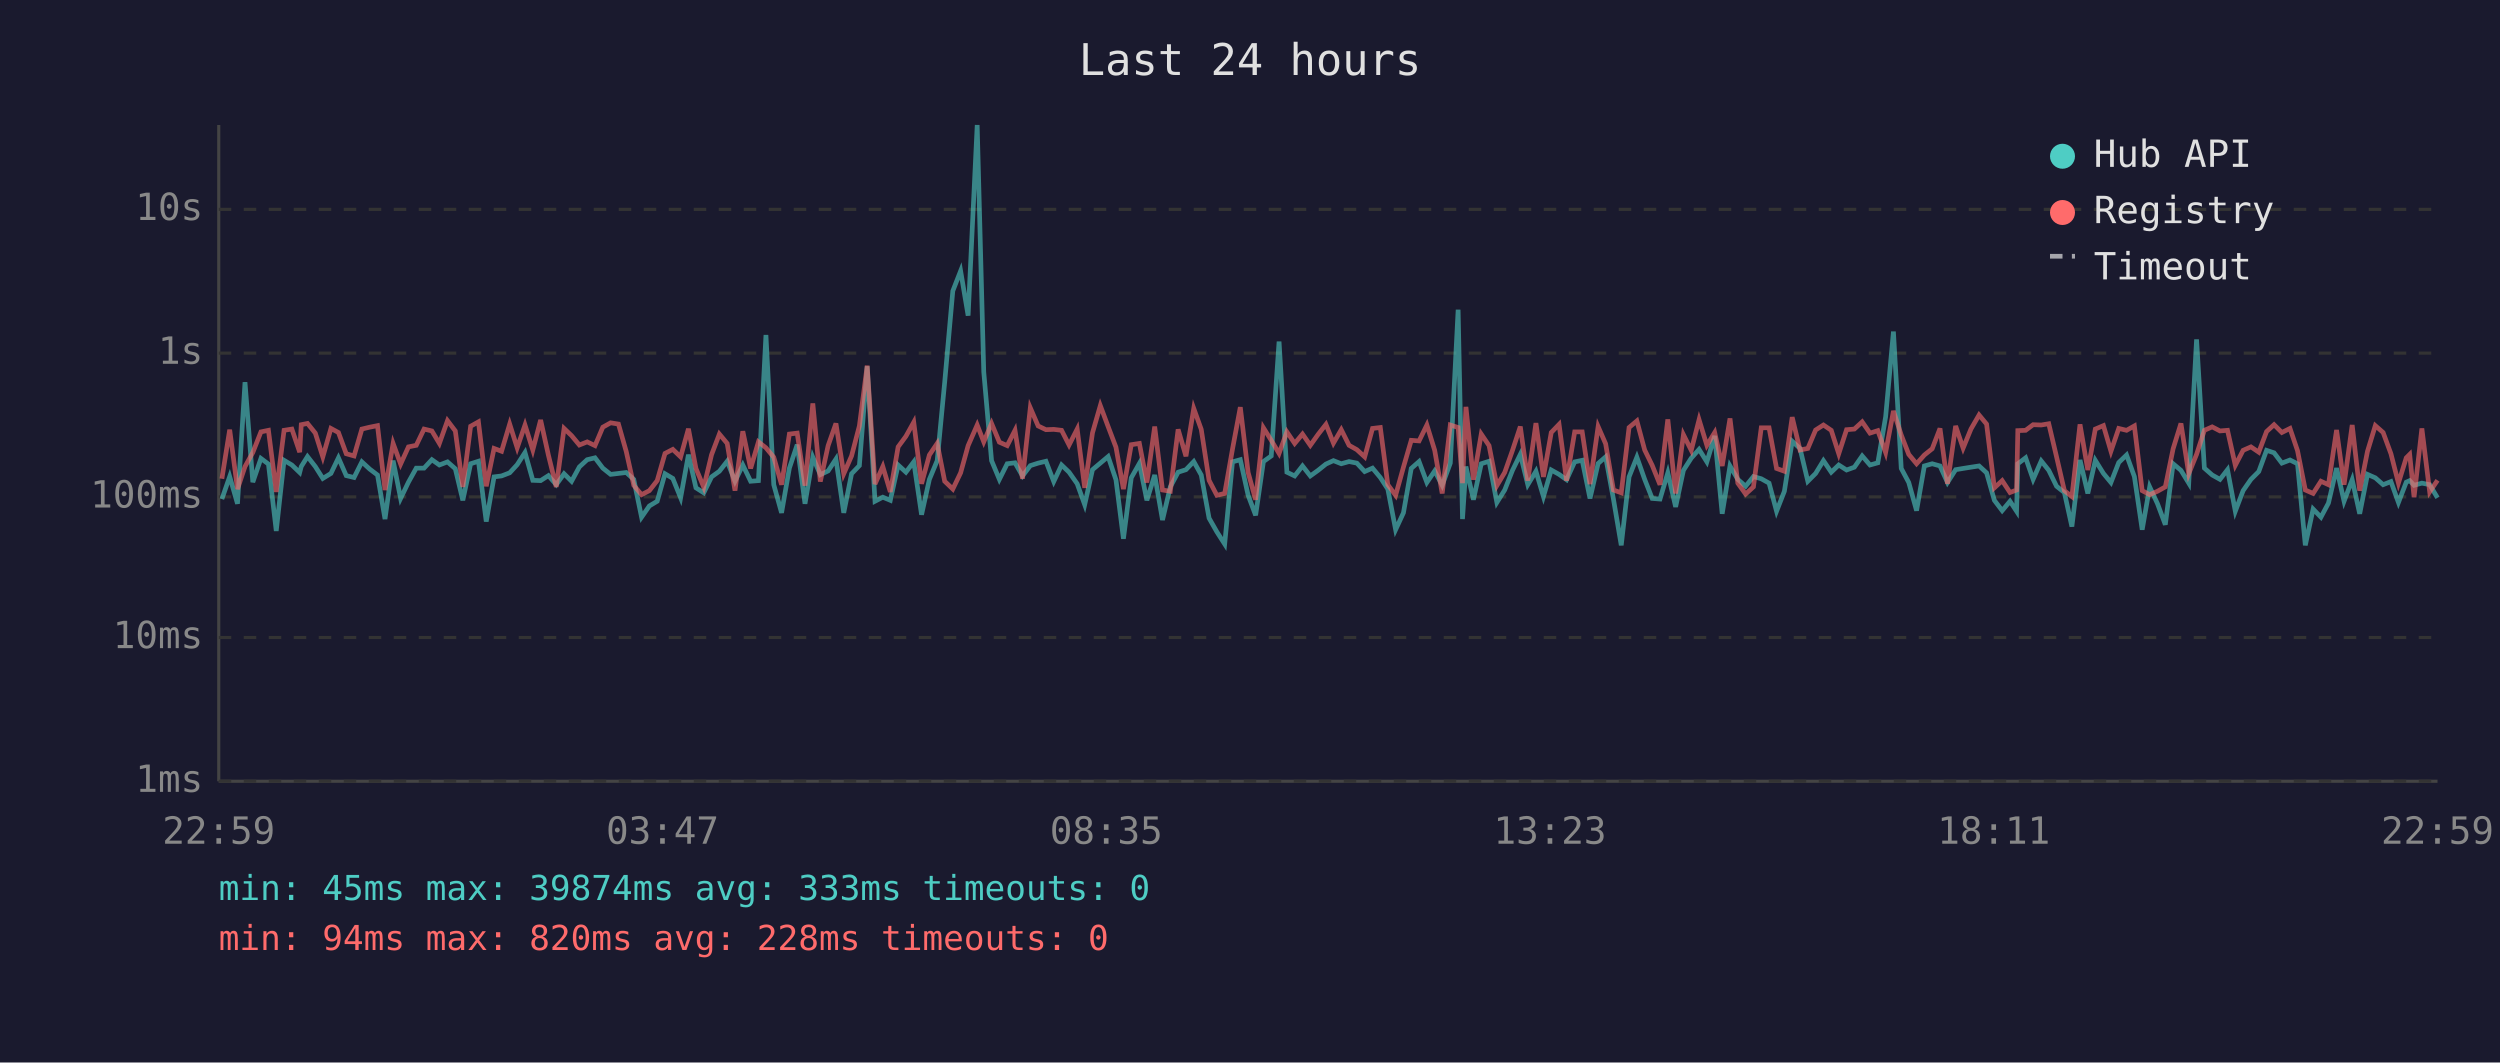
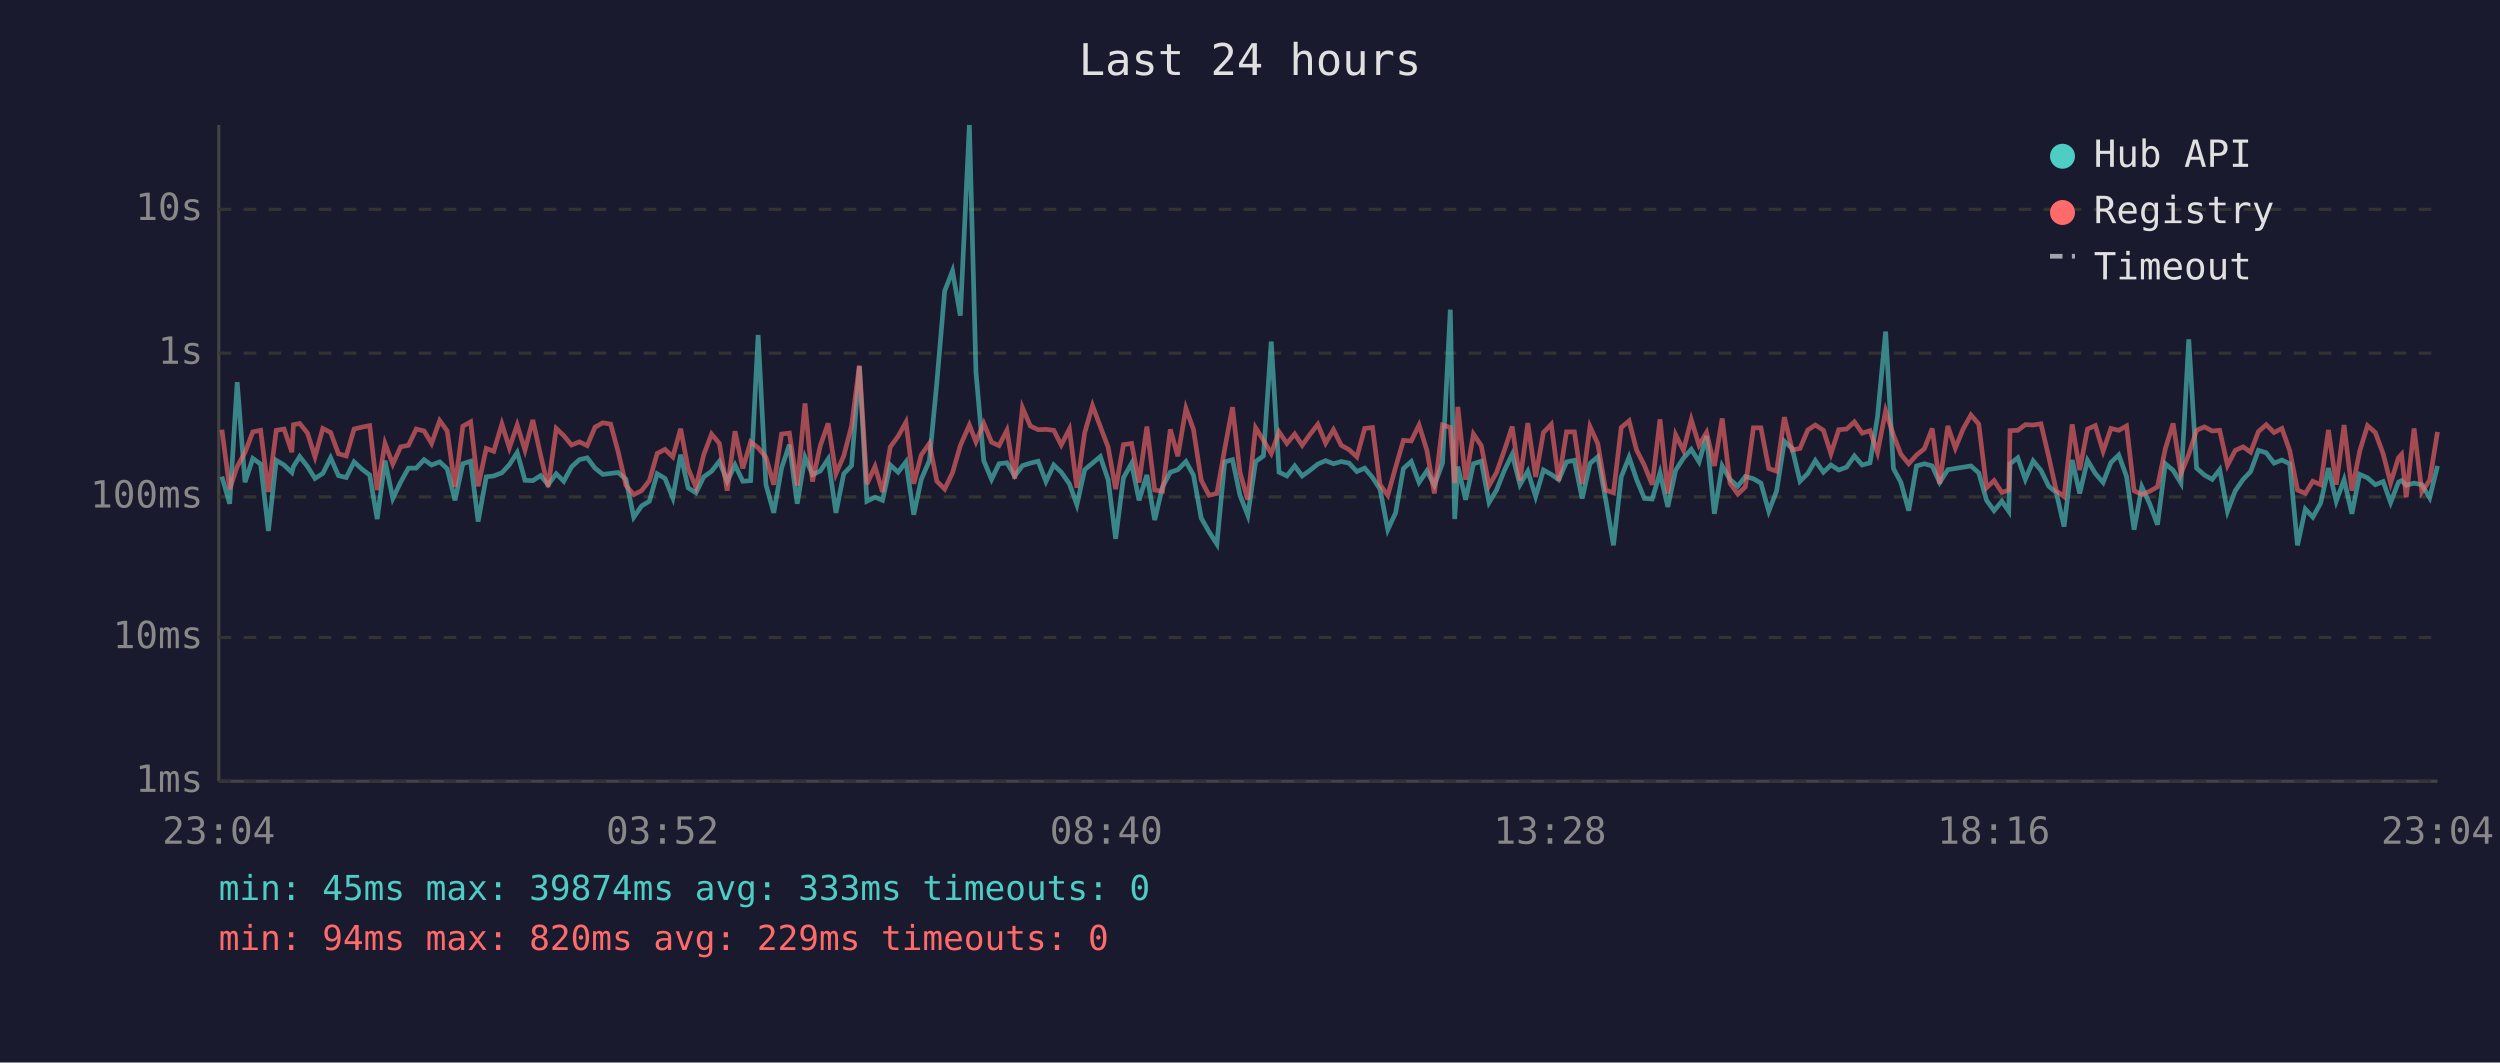
<svg xmlns="http://www.w3.org/2000/svg" viewBox="0 0 800 340" font-family="monospace" font-size="12">
  <rect width="800" height="340" fill="#1a1a2e" />
  <text x="400" y="24" fill="#e0e0e0" font-size="14" text-anchor="middle">Last 24 hours</text>
  <line x1="70" y1="40" x2="70" y2="250" stroke="#444" stroke-width="1" />
  <line x1="70" y1="250" x2="780" y2="250" stroke="#444" stroke-width="1" />
  <line x1="70" y1="250" x2="780" y2="250" stroke="#333" stroke-width="1" stroke-dasharray="4" />
  <text x="65" y="250" fill="#888" text-anchor="end" dominant-baseline="middle">1ms</text>
  <line x1="70" y1="204" x2="780" y2="204" stroke="#333" stroke-width="1" stroke-dasharray="4" />
  <text x="65" y="204" fill="#888" text-anchor="end" dominant-baseline="middle">10ms</text>
  <line x1="70" y1="159" x2="780" y2="159" stroke="#333" stroke-width="1" stroke-dasharray="4" />
  <text x="65" y="159" fill="#888" text-anchor="end" dominant-baseline="middle">100ms</text>
  <line x1="70" y1="113" x2="780" y2="113" stroke="#333" stroke-width="1" stroke-dasharray="4" />
  <text x="65" y="113" fill="#888" text-anchor="end" dominant-baseline="middle">1s</text>
  <line x1="70" y1="67" x2="780" y2="67" stroke="#333" stroke-width="1" stroke-dasharray="4" />
  <text x="65" y="67" fill="#888" text-anchor="end" dominant-baseline="middle">10s</text>
-   <text x="70" y="270" fill="#888" text-anchor="middle">22:59</text>
-   <text x="212" y="270" fill="#888" text-anchor="middle">03:47</text>
-   <text x="354" y="270" fill="#888" text-anchor="middle">08:35</text>
-   <text x="496" y="270" fill="#888" text-anchor="middle">13:23</text>
-   <text x="638" y="270" fill="#888" text-anchor="middle">18:11</text>
-   <text x="780" y="270" fill="#888" text-anchor="middle">22:59</text>
-   <polyline points="71.0,159.7 73.5,152.5 76.0,161.2 78.4,122.3 80.9,154.3 83.5,146.7 85.9,148.5 88.4,169.9 90.9,147.3 93.4,148.8 95.9,151.2 96.4,149.3 98.4,146.1 100.9,149.3 103.3,153.1 105.9,151.5 108.3,146.5 110.8,152.2 113.3,152.8 115.8,147.8 118.3,150.1 120.8,152.0 123.2,166.1 125.8,147.4 128.2,159.5 130.7,154.3 133.2,149.8 135.7,149.8 138.2,147.1 140.6,148.8 143.2,147.8 145.7,150.0 148.1,160.1 150.6,148.4 153.1,147.6 155.6,166.9 158.1,152.6 160.5,152.3 163.1,151.3 165.5,148.7 168.0,144.8 170.5,153.7 173.0,153.8 175.5,152.2 178.0,155.1 180.5,151.6 182.9,154.0 185.4,149.4 187.9,147.1 190.4,146.5 192.9,149.8 195.4,151.8 197.9,151.5 200.4,151.2 202.8,153.4 205.3,165.5 207.8,161.9 210.3,160.4 212.8,151.6 215.3,153.1 217.8,159.3 220.3,145.5 222.7,156.1 225.2,157.7 227.7,152.6 230.2,150.8 232.7,147.6 235.2,154.0 237.7,148.8 240.2,154.0 242.7,153.8 245.1,107.2 247.6,155.1 250.1,164.1 252.6,149.8 255.1,142.3 257.6,161.2 260.1,146.3 262.5,151.9 265.0,150.7 267.5,146.9 270.0,164.1 272.5,151.6 275.0,149.0 277.5,117.2 280.0,160.4 282.5,159.1 284.9,160.1 287.4,148.8 289.9,151.1 292.4,147.8 294.9,164.7 297.4,153.4 299.9,147.4 302.3,122.3 304.9,93.1 307.4,86.7 309.8,101.0 312.7,40.0 314.8,119.0 317.3,147.4 319.8,153.4 322.3,148.4 324.8,148.1 327.2,152.3 329.7,149.0 332.2,148.2 334.7,147.6 337.2,154.1 339.7,148.8 342.1,151.1 344.7,154.8 347.1,161.5 349.6,150.3 352.1,148.2 354.6,146.1 357.1,153.5 359.5,172.4 362.0,152.9 364.6,148.3 367.0,160.1 369.5,152.0 372.0,166.4 374.5,155.8 377.0,151.1 379.5,150.3 382.0,147.7 384.4,152.0 386.9,165.8 389.4,170.2 391.9,174.1 394.4,147.8 396.9,147.1 399.4,158.5 401.8,164.9 404.3,147.7 406.8,145.9 409.3,109.3 411.8,151.1 414.3,152.3 416.8,149.1 419.3,152.3 421.8,150.5 424.3,148.5 426.7,147.4 429.2,148.4 431.7,147.7 434.2,148.2 436.7,150.9 439.2,149.8 441.7,152.8 444.1,156.5 446.6,169.5 449.1,164.1 451.6,149.9 454.1,147.7 456.6,154.4 459.1,150.7 461.5,155.3 464.1,148.2 466.6,99.1 468.0,166.1 469.1,149.3 471.5,159.9 474.0,148.4 476.5,147.6 479.0,160.8 481.5,156.8 484.0,150.5 486.5,145.4 488.9,155.1 491.5,150.8 493.9,158.9 496.4,150.4 498.9,151.8 501.3,153.5 503.9,147.8 506.3,147.3 508.8,159.5 511.4,148.3 513.8,146.2 516.3,159.7 518.8,174.5 521.3,152.6 523.8,146.3 526.3,153.4 528.7,159.5 531.2,159.7 533.7,151.3 536.2,162.2 538.7,150.5 541.2,146.6 543.7,143.8 546.2,147.8 548.7,139.5 551.1,164.4 553.6,149.1 556.1,153.4 558.6,155.6 561.1,152.5 563.6,153.2 566.1,154.6 568.5,163.6 571.0,157.2 573.5,141.2 576.0,143.5 578.5,154.0 581.0,151.5 583.5,147.4 586.0,151.1 588.4,148.8 590.9,150.4 593.4,149.5 595.9,145.9 598.4,148.8 600.9,148.1 603.4,133.4 605.9,106.1 608.4,149.9 610.8,154.4 613.3,163.4 615.8,149.1 618.3,148.4 620.8,149.1 623.2,154.4 625.8,150.3 628.2,149.9 630.7,149.5 633.3,149.1 635.7,151.3 638.2,160.1 640.7,163.4 643.2,160.4 645.3,163.6 645.7,148.4 648.2,146.5 650.6,153.4 653.2,147.5 655.6,150.5 658.1,155.6 660.6,157.6 663.0,168.5 665.6,147.2 668.1,157.9 670.5,147.3 673.1,151.5 675.5,154.4 678.0,148.0 680.5,145.6 683.0,152.5 685.5,169.5 687.9,155.8 690.4,161.2 692.9,167.9 695.4,148.4 697.9,150.5 700.4,154.6 702.9,108.6 705.4,149.8 707.9,152.0 710.4,153.4 712.8,150.3 715.3,163.6 717.8,157.0 720.3,153.4 722.8,150.9 725.3,144.1 727.7,144.9 730.2,148.2 732.8,147.2 735.2,148.4 737.7,174.5 740.2,162.9 742.7,165.5 745.1,161.0 747.7,149.8 750.1,160.4 752.7,153.5 755.1,164.4 757.6,151.8 760.1,152.9 762.6,155.1 765.1,154.1 767.5,160.8 770.0,154.3 771.1,153.8 772.5,155.3 775.0,154.6 777.5,155.1 780.0,159.3" fill="none" stroke="#4ecdc4" stroke-width="1.5" opacity="0.6" />
-   <polyline points="71.0,153.2 73.5,137.5 76.0,156.5 78.4,149.3 80.9,144.8 83.5,138.2 85.9,137.7 88.4,157.4 90.9,137.7 93.4,137.3 95.9,144.7 96.4,135.9 98.4,135.5 100.9,138.6 103.3,146.2 105.9,137.1 108.3,138.4 110.8,145.2 113.3,145.9 115.8,137.3 118.3,136.7 120.8,136.2 123.2,156.8 125.8,141.9 128.2,148.5 130.7,143.0 133.2,142.5 135.7,137.3 138.2,137.9 140.6,141.9 143.2,134.6 145.7,137.9 148.1,155.8 150.6,136.4 153.1,135.0 155.6,155.6 158.1,143.5 160.5,144.4 163.1,135.7 165.5,143.3 168.0,136.0 170.5,144.0 173.0,134.4 175.5,145.7 178.0,155.8 180.5,137.1 182.9,139.4 185.4,142.4 187.9,141.4 190.4,142.6 192.9,136.7 195.4,135.3 197.9,135.7 200.4,144.5 202.8,155.3 205.3,158.3 207.8,157.0 210.3,153.8 212.8,145.1 215.3,143.8 217.8,146.2 220.3,137.2 222.7,149.9 225.2,155.9 227.7,145.5 230.2,138.9 232.7,141.9 235.2,157.0 237.7,138.0 240.2,149.9 242.7,141.4 245.1,143.3 247.6,146.3 250.1,155.1 252.6,138.9 255.1,138.6 257.6,155.4 260.1,129.1 262.5,154.1 265.0,142.6 267.5,135.5 270.0,151.6 272.5,145.9 275.0,136.3 277.5,117.0 280.0,154.9 282.5,149.3 284.9,157.4 287.4,143.0 289.9,139.6 292.4,135.1 294.9,154.8 297.4,145.6 299.9,141.9 302.3,154.0 304.9,156.5 307.4,151.3 309.8,142.6 312.7,136.0 314.8,141.4 317.3,135.5 319.8,141.5 322.3,142.6 324.8,137.7 327.2,153.2 329.7,130.5 332.2,136.3 334.7,137.5 337.2,137.4 339.7,137.7 342.1,142.4 344.7,137.3 347.1,156.1 349.6,138.5 352.1,129.8 354.6,136.5 357.1,143.1 359.5,156.5 362.0,142.3 364.6,141.9 367.0,154.4 369.5,136.5 372.0,156.8 374.5,157.2 377.0,137.4 379.5,146.0 382.0,130.7 384.4,137.4 386.9,153.7 389.4,158.5 391.9,157.9 394.4,143.7 396.9,130.3 399.4,151.2 401.8,159.9 404.3,136.9 406.8,140.9 409.3,145.1 411.8,138.2 414.3,141.9 416.8,138.9 419.3,142.5 421.8,139.0 424.3,135.8 426.7,141.8 429.2,137.5 431.7,142.5 434.2,143.9 436.7,146.2 439.2,137.1 441.7,136.8 444.1,155.1 446.6,158.5 449.1,149.5 451.6,140.9 454.1,141.1 456.6,136.0 459.1,144.1 461.5,157.9 464.1,136.0 466.6,136.8 468.0,154.6 469.1,130.2 471.5,153.5 474.0,138.9 476.5,142.6 479.0,155.4 481.5,151.2 484.0,144.1 486.5,136.5 488.9,153.8 491.5,135.4 493.9,152.6 496.4,138.4 498.9,135.8 501.3,153.8 503.9,138.2 506.3,138.2 508.8,154.9 511.4,136.5 513.8,142.0 516.3,156.8 518.8,157.7 521.3,136.8 523.8,134.7 526.3,144.0 528.7,148.9 531.2,155.1 533.7,134.2 536.2,157.9 538.7,139.1 541.2,144.1 543.7,134.3 546.2,142.5 548.7,138.4 551.1,149.1 553.6,133.9 556.1,154.6 558.6,158.1 561.1,155.8 563.6,136.9 566.1,136.9 568.5,149.9 571.0,150.8 573.5,133.5 576.0,144.0 578.5,143.5 581.0,137.6 583.5,136.0 586.0,137.7 588.4,145.2 590.9,137.5 593.4,137.3 595.9,135.0 598.4,138.6 600.9,137.8 603.4,144.8 605.9,131.5 608.4,139.2 610.8,145.4 613.3,148.4 615.8,145.6 618.3,143.6 620.8,137.1 623.2,154.8 625.8,136.3 628.2,143.4 630.7,137.3 633.3,132.8 635.7,135.7 638.2,156.1 640.7,153.8 643.2,157.6 645.3,156.8 645.7,137.8 648.2,137.7 650.6,135.9 653.2,136.0 655.6,135.6 658.1,146.2 660.6,157.0 663.0,158.9 665.6,135.8 668.1,150.4 670.5,137.3 673.1,136.2 675.5,144.4 678.0,137.1 680.5,137.7 683.0,136.3 685.5,157.0 687.9,158.3 690.4,157.2 692.9,155.8 695.4,143.6 697.9,135.5 700.4,151.6 702.9,145.4 705.4,137.7 707.9,136.6 710.4,137.9 712.8,137.7 715.3,148.9 717.8,144.1 720.3,143.0 722.8,144.7 725.3,138.1 727.7,135.9 730.2,138.4 732.8,137.1 735.2,144.2 737.7,156.8 740.2,157.9 742.7,154.0 745.1,155.1 747.7,137.6 750.1,155.1 752.7,136.0 755.1,157.0 757.6,144.4 760.1,136.2 762.6,138.4 765.1,145.2 767.5,154.6 770.0,146.5 771.1,145.4 772.5,159.1 775.0,137.1 777.5,157.4 780.0,153.7" fill="none" stroke="#ff6b6b" stroke-width="1.5" opacity="0.6" />
+   <text x="70" y="270" fill="#888" text-anchor="middle">23:04</text>
+   <text x="212" y="270" fill="#888" text-anchor="middle">03:52</text>
+   <text x="354" y="270" fill="#888" text-anchor="middle">08:40</text>
+   <text x="496" y="270" fill="#888" text-anchor="middle">13:28</text>
+   <text x="638" y="270" fill="#888" text-anchor="middle">18:16</text>
+   <text x="780" y="270" fill="#888" text-anchor="middle">23:04</text>
+   <polyline points="71.0,152.5 73.5,161.2 75.9,122.3 78.4,154.3 80.9,146.7 83.4,148.5 85.9,169.9 88.4,147.3 90.9,148.8 93.4,151.2 93.9,149.3 95.9,146.1 98.4,149.3 100.8,153.1 103.3,151.5 105.8,146.5 108.3,152.2 110.8,152.8 113.3,147.8 115.8,150.1 118.3,152.0 120.7,166.1 123.2,147.4 125.7,159.5 128.2,154.3 130.7,149.8 133.2,149.8 135.7,147.1 138.1,148.8 140.7,147.8 143.1,150.0 145.6,160.1 148.1,148.4 150.6,147.6 153.0,166.9 155.6,152.6 158.0,152.3 160.6,151.3 163.0,148.7 165.5,144.8 168.0,153.7 170.5,153.8 173.0,152.2 175.4,155.1 178.0,151.6 180.4,154.0 182.9,149.4 185.4,147.1 187.9,146.5 190.4,149.8 192.9,151.8 195.4,151.5 197.8,151.2 200.3,153.4 202.8,165.5 205.3,161.9 207.8,160.4 210.3,151.6 212.8,153.1 215.3,159.3 217.8,145.5 220.2,156.1 222.7,157.7 225.2,152.6 227.7,150.8 230.2,147.6 232.7,154.0 235.2,148.8 237.7,154.0 240.2,153.8 242.6,107.2 245.1,155.1 247.6,164.1 250.1,149.8 252.6,142.3 255.1,161.2 257.6,146.3 260.0,151.9 262.5,150.7 265.0,146.9 267.5,164.1 270.0,151.6 272.5,149.0 275.0,117.2 277.4,160.4 280.0,159.1 282.4,160.1 284.9,148.8 287.4,151.1 289.9,147.8 292.4,164.7 294.8,153.4 297.4,147.4 299.8,122.3 302.3,93.1 304.8,86.7 307.3,101.0 310.2,40.0 312.3,119.0 314.8,147.4 317.3,153.4 319.7,148.4 322.2,148.1 324.7,152.3 327.2,149.0 329.7,148.2 332.2,147.6 334.7,154.1 337.2,148.8 339.6,151.1 342.2,154.8 344.6,161.5 347.1,150.3 349.6,148.2 352.1,146.1 354.6,153.5 357.0,172.4 359.5,152.9 362.1,148.3 364.5,160.1 367.0,152.0 369.5,166.4 372.0,155.8 374.5,151.1 376.9,150.3 379.5,147.7 381.9,152.0 384.4,165.8 386.9,170.2 389.4,174.1 391.9,147.8 394.4,147.1 396.8,158.5 399.3,164.9 401.8,147.7 404.3,145.9 406.8,109.3 409.3,151.1 411.8,152.3 414.3,149.1 416.7,152.3 419.2,150.5 421.7,148.5 424.2,147.4 426.7,148.4 429.2,147.7 431.7,148.2 434.2,150.9 436.7,149.8 439.2,152.8 441.6,156.5 444.1,169.5 446.6,164.1 449.1,149.9 451.6,147.7 454.1,154.4 456.6,150.7 459.0,155.3 461.6,148.2 464.1,99.1 465.5,166.1 466.5,149.3 469.0,159.9 471.5,148.4 474.0,147.6 476.5,160.8 478.9,156.8 481.4,150.5 483.9,145.4 486.4,155.1 488.9,150.8 491.4,158.9 493.9,150.4 496.4,151.8 498.8,153.5 501.3,147.8 503.8,147.3 506.3,159.5 508.8,148.3 511.3,146.2 513.8,159.7 516.3,174.5 518.8,152.6 521.3,146.3 523.7,153.4 526.2,159.5 528.7,159.7 531.2,151.3 533.7,162.2 536.2,150.5 538.7,146.6 541.2,143.8 543.7,147.8 546.1,139.5 548.6,164.4 551.1,149.1 553.6,153.4 556.1,155.6 558.5,152.5 561.1,153.2 563.5,154.6 566.0,163.6 568.5,157.2 571.0,141.2 573.5,143.5 576.0,154.0 578.5,151.5 580.9,147.4 583.5,151.1 585.9,148.8 588.4,150.4 590.9,149.5 593.4,145.9 595.9,148.8 598.4,148.1 600.8,133.4 603.4,106.1 605.9,149.9 608.3,154.4 610.8,163.4 613.3,149.1 615.8,148.4 618.3,149.1 620.7,154.4 623.3,150.3 625.7,149.9 628.2,149.5 630.7,149.1 633.2,151.3 635.7,160.1 638.1,163.4 640.6,160.4 642.8,163.6 643.2,148.4 645.7,146.5 648.1,153.4 650.6,147.5 653.1,150.5 655.6,155.6 658.0,157.6 660.5,168.5 663.1,147.2 665.5,157.9 668.0,147.3 670.5,151.5 673.0,154.4 675.5,148.0 678.0,145.6 680.5,152.5 682.9,169.5 685.4,155.8 687.9,161.2 690.4,167.9 692.9,148.4 695.4,150.5 697.9,154.6 700.4,108.6 702.9,149.8 705.4,152.0 707.9,153.4 710.3,150.3 712.8,163.6 715.3,157.0 717.8,153.4 720.2,150.9 722.7,144.1 725.2,144.9 727.7,148.2 730.2,147.2 732.7,148.4 735.2,174.5 737.7,162.9 740.1,165.5 742.6,161.0 745.1,149.8 747.6,160.4 750.1,153.5 752.6,164.4 755.1,151.8 757.6,152.9 760.1,155.1 762.6,154.1 765.0,160.8 767.5,154.3 768.5,153.8 770.0,155.3 772.5,154.6 775.0,155.1 777.5,159.3 780.0,149.1" fill="none" stroke="#4ecdc4" stroke-width="1.5" opacity="0.6" />
+   <polyline points="71.0,137.5 73.5,156.5 75.9,149.3 78.4,144.8 80.9,138.2 83.4,137.7 85.9,157.4 88.4,137.7 90.9,137.3 93.4,144.7 93.9,135.9 95.9,135.5 98.4,138.6 100.8,146.2 103.3,137.1 105.8,138.4 108.3,145.2 110.8,145.9 113.3,137.3 115.8,136.7 118.3,136.2 120.7,156.8 123.2,141.9 125.7,148.5 128.2,143.0 130.7,142.5 133.2,137.3 135.7,137.9 138.1,141.9 140.7,134.6 143.1,137.9 145.6,155.8 148.1,136.4 150.6,135.0 153.0,155.6 155.6,143.5 158.0,144.4 160.6,135.7 163.0,143.3 165.5,136.0 168.0,144.0 170.5,134.4 173.0,145.7 175.4,155.8 178.0,137.1 180.4,139.4 182.9,142.4 185.4,141.4 187.9,142.6 190.4,136.7 192.9,135.3 195.4,135.7 197.8,144.5 200.3,155.3 202.8,158.3 205.3,157.0 207.8,153.8 210.3,145.1 212.8,143.8 215.3,146.2 217.8,137.2 220.2,149.9 222.7,155.9 225.2,145.5 227.7,138.9 230.2,141.9 232.7,157.0 235.2,138.0 237.7,149.9 240.2,141.4 242.6,143.3 245.1,146.3 247.6,155.1 250.1,138.9 252.6,138.6 255.1,155.4 257.6,129.1 260.0,154.1 262.5,142.6 265.0,135.5 267.5,151.6 270.0,145.9 272.5,136.3 275.0,117.0 277.4,154.9 280.0,149.3 282.4,157.4 284.9,143.0 287.4,139.6 289.9,135.1 292.4,154.8 294.8,145.6 297.4,141.9 299.8,154.0 302.3,156.5 304.8,151.3 307.3,142.6 310.2,136.0 312.3,141.4 314.8,135.5 317.3,141.5 319.7,142.6 322.2,137.7 324.7,153.2 327.2,130.5 329.7,136.3 332.2,137.5 334.7,137.4 337.2,137.7 339.6,142.4 342.2,137.3 344.6,156.1 347.1,138.5 349.6,129.8 352.1,136.5 354.6,143.1 357.0,156.5 359.5,142.3 362.1,141.9 364.5,154.4 367.0,136.5 369.5,156.8 372.0,157.2 374.5,137.4 376.9,146.0 379.5,130.7 381.9,137.4 384.4,153.7 386.9,158.5 389.4,157.9 391.9,143.7 394.4,130.3 396.8,151.2 399.3,159.9 401.8,136.9 404.3,140.9 406.8,145.1 409.3,138.2 411.8,141.9 414.3,138.9 416.7,142.5 419.2,139.0 421.7,135.8 424.2,141.8 426.7,137.5 429.2,142.5 431.7,143.9 434.2,146.2 436.7,137.1 439.2,136.8 441.6,155.1 444.1,158.5 446.6,149.5 449.1,140.9 451.6,141.1 454.1,136.0 456.6,144.1 459.0,157.9 461.6,136.0 464.1,136.8 465.5,154.6 466.5,130.2 469.0,153.5 471.5,138.9 474.0,142.6 476.5,155.4 478.9,151.2 481.4,144.1 483.9,136.5 486.4,153.8 488.9,135.4 491.4,152.6 493.9,138.4 496.4,135.8 498.8,153.8 501.3,138.2 503.8,138.2 506.3,154.9 508.8,136.5 511.3,142.0 513.8,156.8 516.3,157.7 518.8,136.8 521.3,134.7 523.7,144.0 526.2,148.9 528.7,155.1 531.2,134.2 533.7,157.9 536.2,139.1 538.7,144.1 541.2,134.3 543.7,142.5 546.1,138.4 548.6,149.1 551.1,133.9 553.6,154.6 556.1,158.1 558.5,155.8 561.1,136.9 563.5,136.9 566.0,149.9 568.5,150.8 571.0,133.5 573.5,144.0 576.0,143.5 578.5,137.6 580.9,136.0 583.5,137.7 585.9,145.2 588.4,137.5 590.9,137.3 593.4,135.0 595.9,138.6 598.4,137.8 600.8,144.8 603.4,131.5 605.9,139.2 608.3,145.4 610.8,148.4 613.3,145.6 615.8,143.6 618.3,137.1 620.7,154.8 623.3,136.3 625.7,143.4 628.2,137.3 630.7,132.8 633.2,135.7 635.7,156.1 638.1,153.8 640.6,157.6 642.8,156.8 643.2,137.8 645.7,137.7 648.1,135.9 650.6,136.0 653.1,135.6 655.6,146.2 658.0,157.0 660.5,158.9 663.1,135.8 665.5,150.4 668.0,137.3 670.5,136.2 673.0,144.4 675.5,137.1 678.0,137.7 680.5,136.3 682.9,157.0 685.4,158.3 687.9,157.2 690.4,155.8 692.9,143.6 695.4,135.5 697.9,151.6 700.4,145.4 702.9,137.7 705.4,136.6 707.9,137.9 710.3,137.7 712.8,148.9 715.3,144.1 717.8,143.0 720.2,144.7 722.7,138.1 725.2,135.9 727.7,138.4 730.2,137.1 732.7,144.2 735.2,156.8 737.7,157.9 740.1,154.0 742.6,155.1 745.1,137.6 747.6,155.1 750.1,136.0 752.6,157.0 755.1,144.4 757.6,136.2 760.1,138.4 762.6,145.2 765.0,154.6 767.5,146.5 768.5,145.4 770.0,159.1 772.5,137.1 775.0,157.4 777.5,153.7 780.0,138.2" fill="none" stroke="#ff6b6b" stroke-width="1.5" opacity="0.6" />
  <circle cx="660" cy="50" r="4" fill="#4ecdc4" />
  <text x="670" y="50" fill="#e0e0e0" dominant-baseline="middle">Hub API</text>
  <circle cx="660" cy="68" r="4" fill="#ff6b6b" />
  <text x="670" y="68" fill="#e0e0e0" dominant-baseline="middle">Registry</text>
  <line x1="656" y1="82" x2="664" y2="82" stroke="#e0e0e0" stroke-width="1.5" stroke-dasharray="4,3" opacity="0.7" />
  <text x="670" y="86" fill="#e0e0e0" dominant-baseline="middle">Timeout</text>
  <text x="70" y="288" fill="#4ecdc4" font-size="11">min: 45ms  max: 39874ms  avg: 333ms  timeouts: 0</text>
-   <text x="70" y="304" fill="#ff6b6b" font-size="11">min: 94ms  max: 820ms  avg: 228ms  timeouts: 0</text>
+   <text x="70" y="304" fill="#ff6b6b" font-size="11">min: 94ms  max: 820ms  avg: 229ms  timeouts: 0</text>
</svg>
